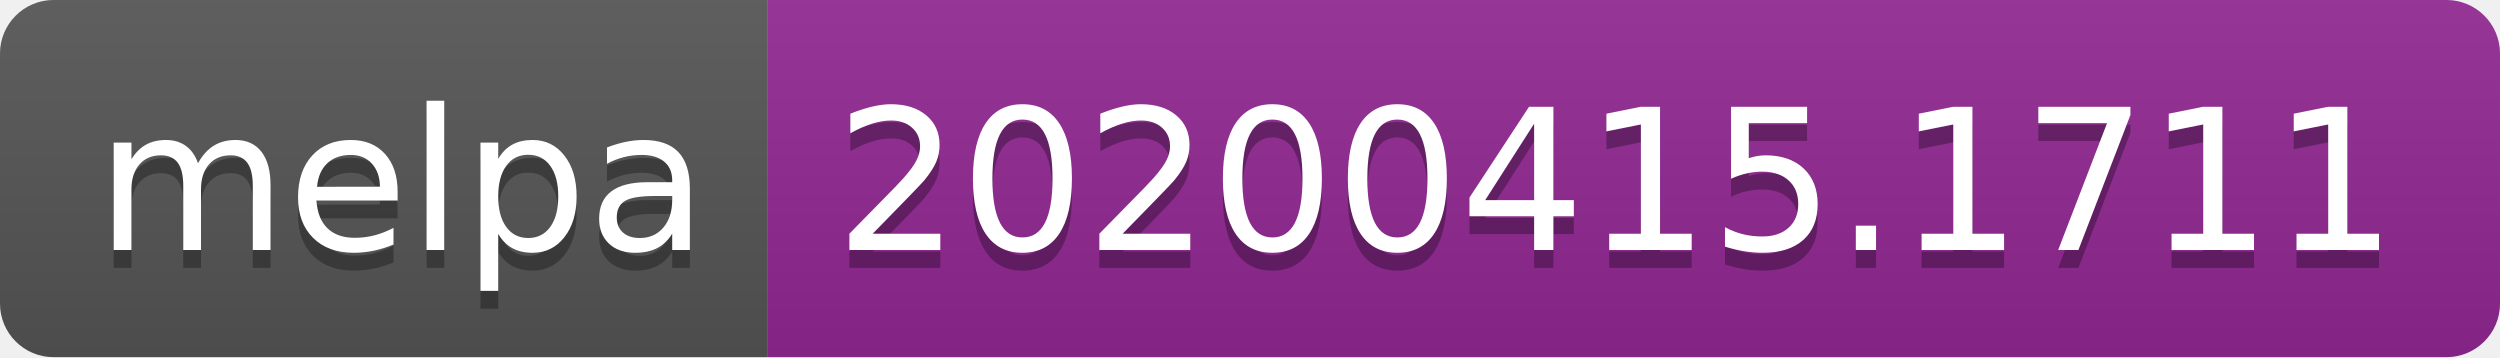
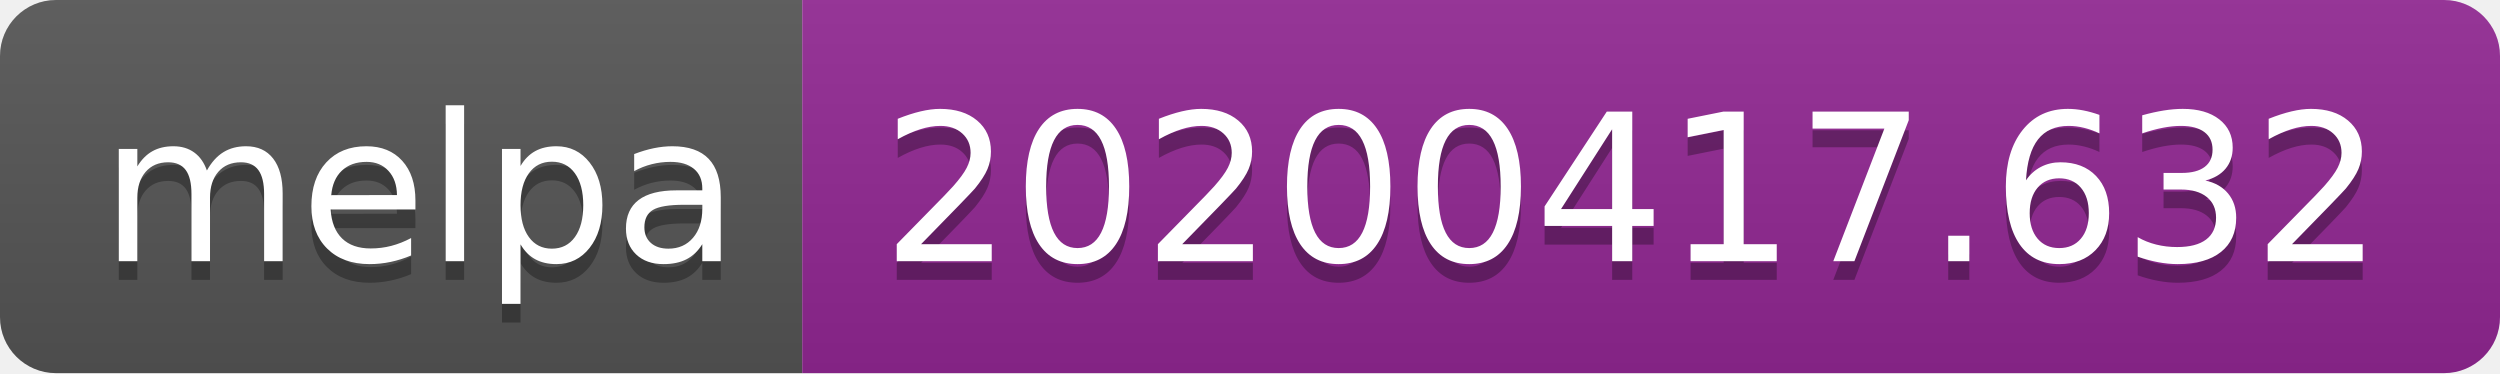
- <svg xmlns="http://www.w3.org/2000/svg" width="140" height="20">
+ <svg xmlns="http://www.w3.org/2000/svg" width="134" height="20">
  <linearGradient id="b" x2="0" y2="100%">
    <stop offset="0" stop-color="#bbb" stop-opacity=".1" />
    <stop offset="1" stop-opacity=".1" />
  </linearGradient>
  <clipPath id="a">
-     <rect width="140" height="20" rx="3" fill="#fff" />
+     <rect width="134" height="20" rx="3" fill="#fff" />
  </clipPath>
  <g clip-path="url(#a)">
    <path fill="#555" d="M0 0h43v20H0z" />
-     <path fill="#922793" d="M43 0h97v20H43z" />
-     <path fill="url(#b)" d="M0 0h140v20H0z" />
+     <path fill="#922793" d="M43 0h91v20H43z" />
+     <path fill="url(#b)" d="M0 0h134v20H0z" />
  </g>
  <g fill="#fff" text-anchor="middle" font-family="DejaVu Sans,Verdana,Geneva,sans-serif" font-size="110">
    <text x="225" y="150" fill="#010101" fill-opacity=".3" transform="scale(.1)" textLength="330">melpa</text>
    <text x="225" y="140" transform="scale(.1)" textLength="330">melpa</text>
-     <text x="905" y="150" fill="#010101" fill-opacity=".3" transform="scale(.1)" textLength="870">20200415.1711</text>
-     <text x="905" y="140" transform="scale(.1)" textLength="870">20200415.1711</text>
+     <text x="875" y="150" fill="#010101" fill-opacity=".3" transform="scale(.1)" textLength="810">20200417.632</text>
+     <text x="875" y="140" transform="scale(.1)" textLength="810">20200417.632</text>
  </g>
</svg>
